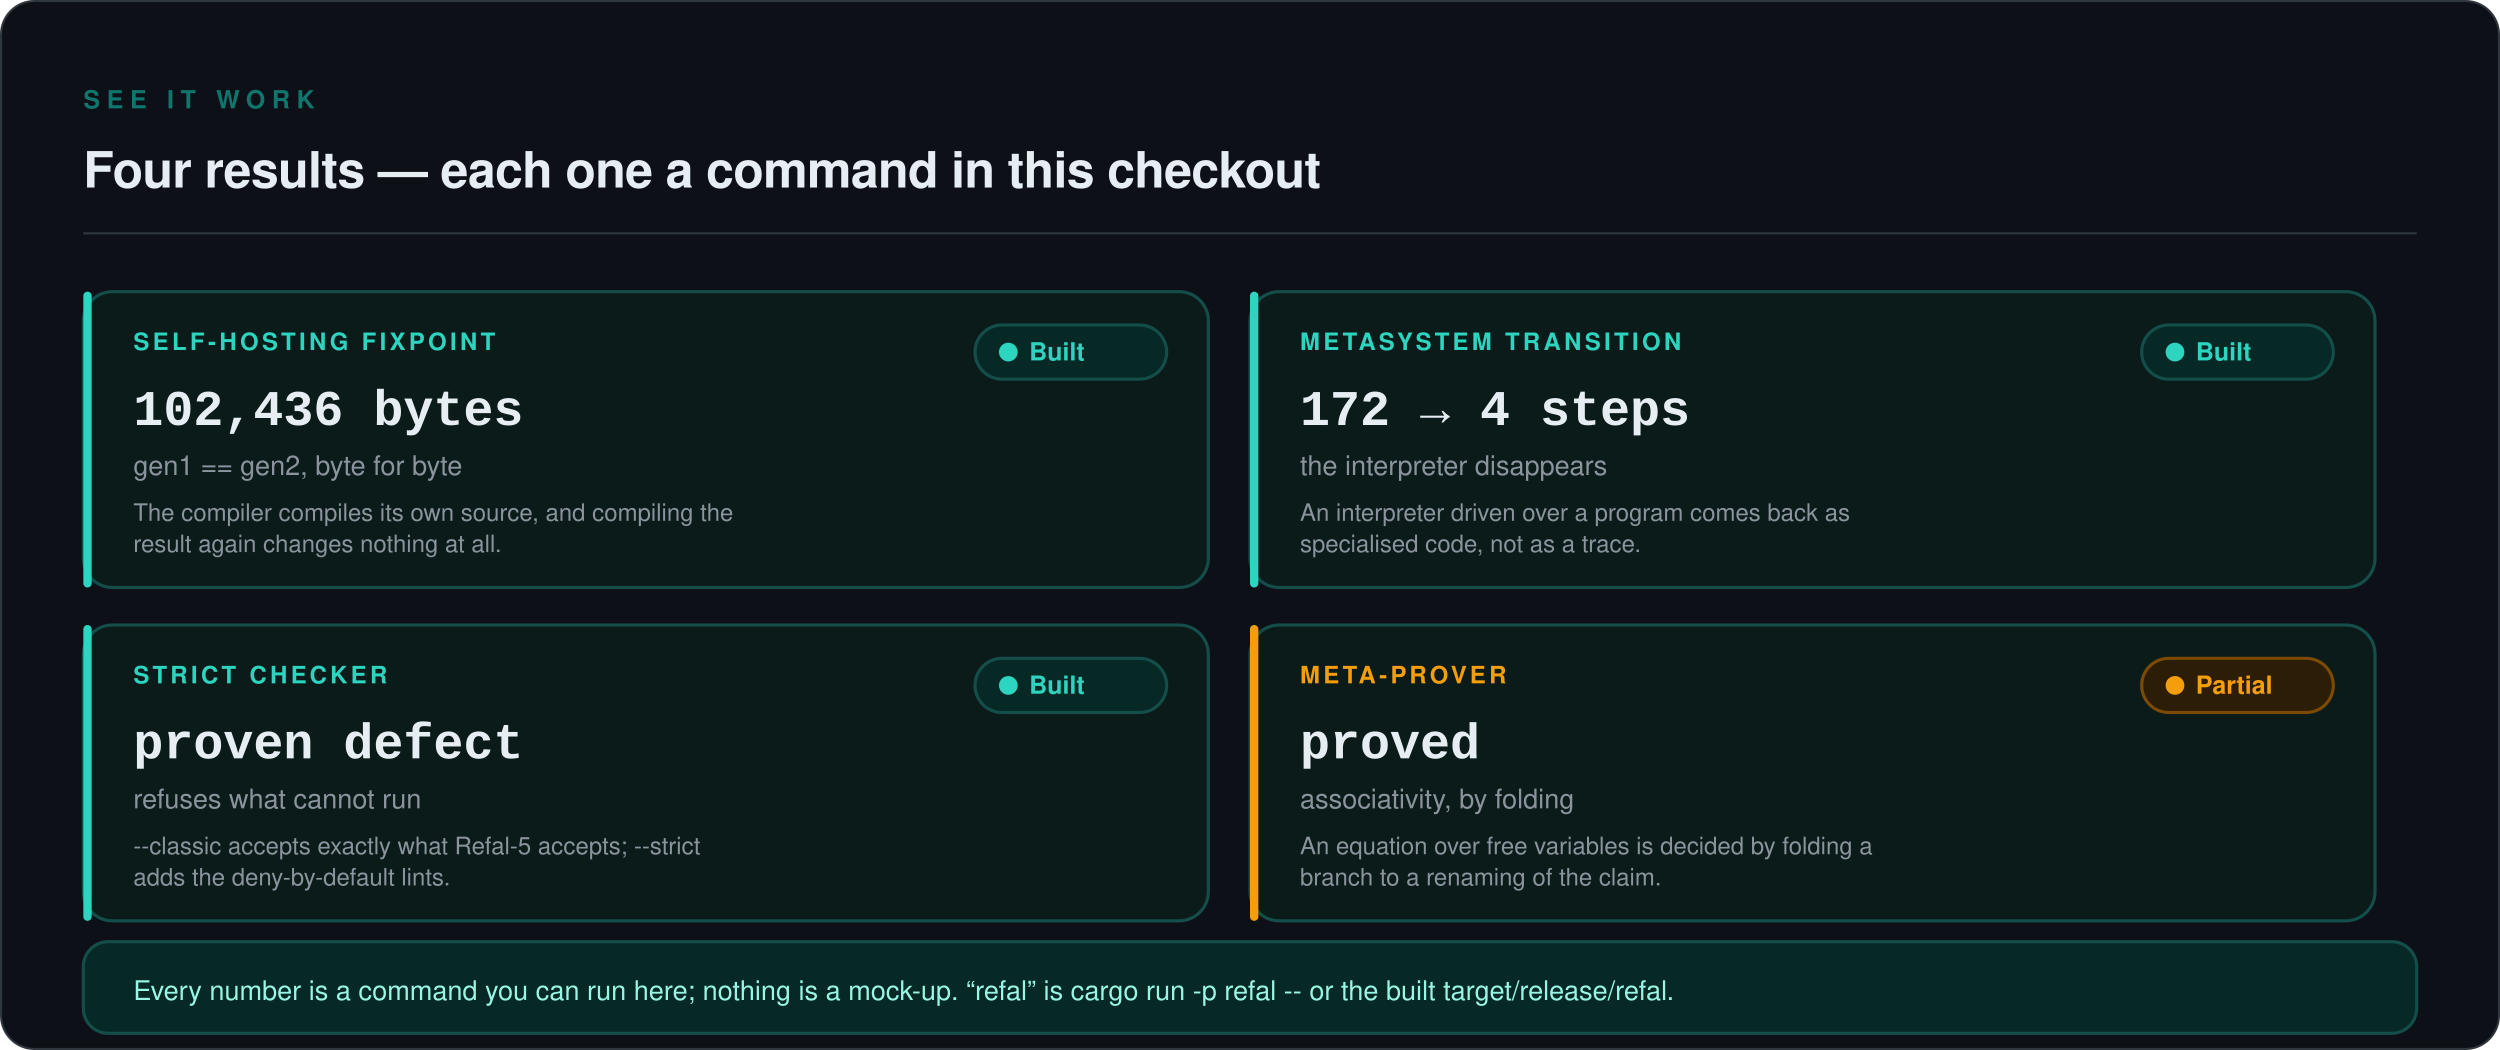
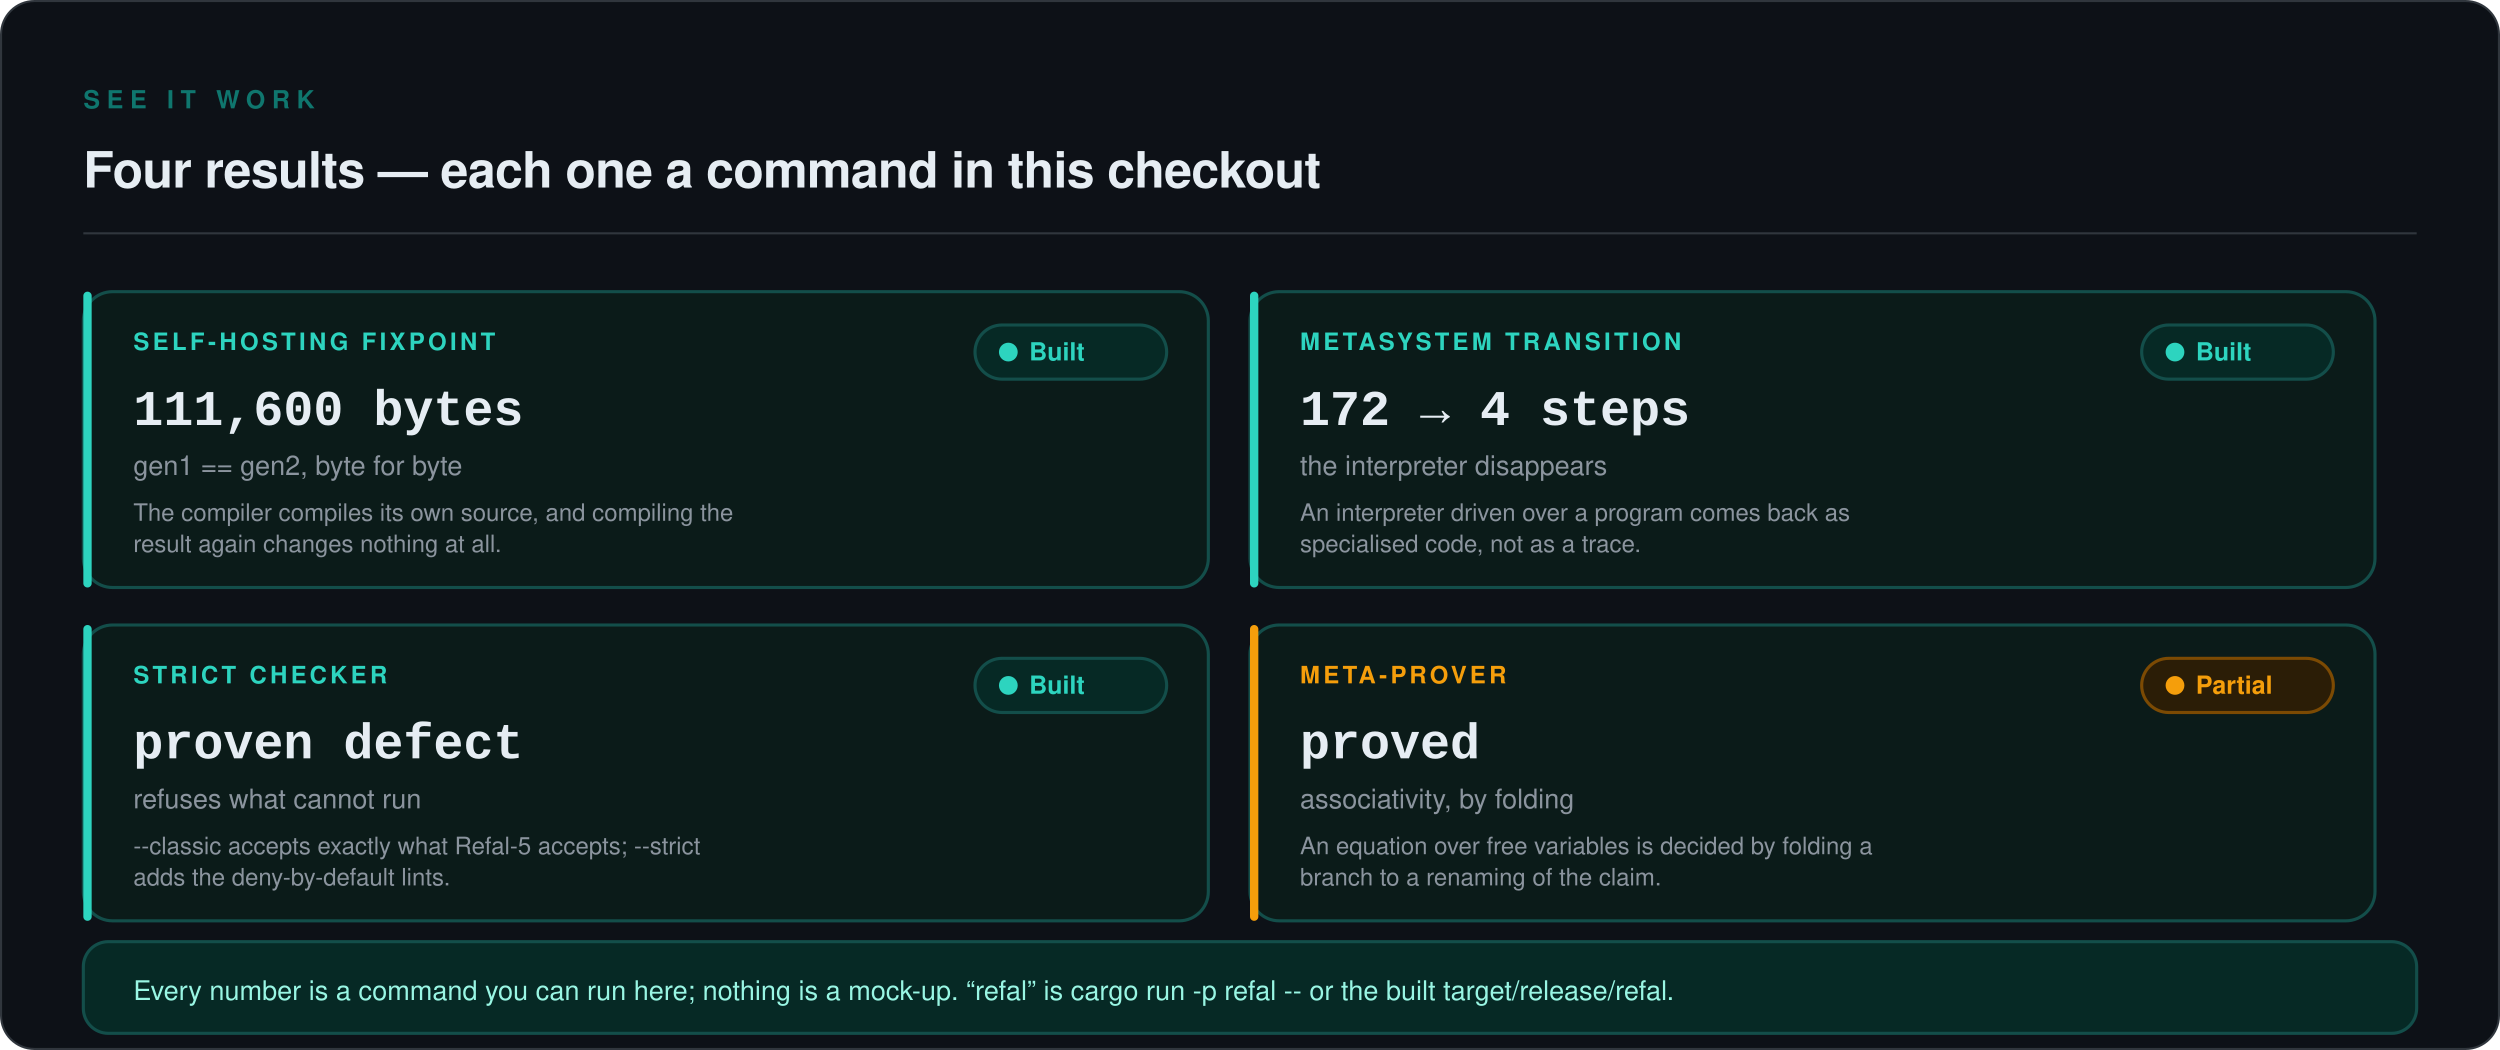
<svg xmlns="http://www.w3.org/2000/svg" viewBox="0 0 1200 504" width="1200" height="504" role="img" aria-labelledby="t d">
  <rect x="0.5" y="0.5" width="1199" height="503" rx="16" fill="#0D1117" stroke="#30363D" stroke-width="1" />
  <text x="40" y="52" font-family="ui-sans-serif, -apple-system, 'Segoe UI', Helvetica, Arial, sans-serif" font-size="12" font-weight="600" letter-spacing="3.2" fill="#0F766E">SEE IT WORK</text>
  <text x="40" y="90" font-family="ui-sans-serif, -apple-system, 'Segoe UI', Helvetica, Arial, sans-serif" font-size="24" font-weight="600" letter-spacing="-0.3" fill="#E6EDF3">Four results — each one a command in this checkout</text>
  <line x1="40" y1="112" x2="1160" y2="112" stroke="#30363D" stroke-width="1" />
  <rect x="40" y="140" width="540" height="142" rx="14" fill="#0B1B19" stroke="#134E4A" stroke-width="1.5" />
  <rect x="40" y="140" width="4" height="142" rx="2" fill="#2DD4BF" />
  <text x="64" y="168" font-family="ui-sans-serif, -apple-system, 'Segoe UI', Helvetica, Arial, sans-serif" font-size="11.5" font-weight="600" letter-spacing="1.6" fill="#2DD4BF">SELF-HOSTING FIXPOINT</text>
-   <text x="64" y="204" font-family="ui-monospace, SFMono-Regular, 'SF Mono', Menlo, Consolas, 'Liberation Mono', monospace" font-size="24" font-weight="600" fill="#E6EDF3">102,436 bytes</text>
+   <text x="64" y="204" font-family="ui-monospace, SFMono-Regular, 'SF Mono', Menlo, Consolas, 'Liberation Mono', monospace" font-size="24" font-weight="600" fill="#E6EDF3">111,600 bytes</text>
  <text x="64" y="228" font-family="ui-sans-serif, -apple-system, 'Segoe UI', Helvetica, Arial, sans-serif" font-size="13" fill="#8B949E">gen1 == gen2, byte for byte</text>
  <text x="64" y="250" font-family="ui-sans-serif, -apple-system, 'Segoe UI', Helvetica, Arial, sans-serif" font-size="11.5" fill="#8B949E">The compiler compiles its own source, and compiling the</text>
  <text x="64" y="265" font-family="ui-sans-serif, -apple-system, 'Segoe UI', Helvetica, Arial, sans-serif" font-size="11.5" fill="#8B949E">result again changes nothing at all.</text>
  <rect x="468" y="156" width="92" height="26" rx="13" fill="#062925" stroke="#134E4A" stroke-width="1.5" />
  <circle cx="484" cy="169" r="4.5" fill="#2DD4BF" />
  <text x="494" y="173" font-family="ui-sans-serif, -apple-system, 'Segoe UI', Helvetica, Arial, sans-serif" font-size="12" font-weight="600" fill="#2DD4BF">Built</text>
  <rect x="600" y="140" width="540" height="142" rx="14" fill="#0B1B19" stroke="#134E4A" stroke-width="1.5" />
  <rect x="600" y="140" width="4" height="142" rx="2" fill="#2DD4BF" />
  <text x="624" y="168" font-family="ui-sans-serif, -apple-system, 'Segoe UI', Helvetica, Arial, sans-serif" font-size="11.5" font-weight="600" letter-spacing="1.6" fill="#2DD4BF">METASYSTEM TRANSITION</text>
  <text x="624" y="204" font-family="ui-monospace, SFMono-Regular, 'SF Mono', Menlo, Consolas, 'Liberation Mono', monospace" font-size="24" font-weight="600" fill="#E6EDF3">172 → 4 steps</text>
  <text x="624" y="228" font-family="ui-sans-serif, -apple-system, 'Segoe UI', Helvetica, Arial, sans-serif" font-size="13" fill="#8B949E">the interpreter disappears</text>
  <text x="624" y="250" font-family="ui-sans-serif, -apple-system, 'Segoe UI', Helvetica, Arial, sans-serif" font-size="11.5" fill="#8B949E">An interpreter driven over a program comes back as</text>
  <text x="624" y="265" font-family="ui-sans-serif, -apple-system, 'Segoe UI', Helvetica, Arial, sans-serif" font-size="11.5" fill="#8B949E">specialised code, not as a trace.</text>
  <rect x="1028" y="156" width="92" height="26" rx="13" fill="#062925" stroke="#134E4A" stroke-width="1.5" />
  <circle cx="1044" cy="169" r="4.5" fill="#2DD4BF" />
  <text x="1054" y="173" font-family="ui-sans-serif, -apple-system, 'Segoe UI', Helvetica, Arial, sans-serif" font-size="12" font-weight="600" fill="#2DD4BF">Built</text>
  <rect x="40" y="300" width="540" height="142" rx="14" fill="#0B1B19" stroke="#134E4A" stroke-width="1.5" />
  <rect x="40" y="300" width="4" height="142" rx="2" fill="#2DD4BF" />
  <text x="64" y="328" font-family="ui-sans-serif, -apple-system, 'Segoe UI', Helvetica, Arial, sans-serif" font-size="11.5" font-weight="600" letter-spacing="1.6" fill="#2DD4BF">STRICT CHECKER</text>
  <text x="64" y="364" font-family="ui-monospace, SFMono-Regular, 'SF Mono', Menlo, Consolas, 'Liberation Mono', monospace" font-size="24" font-weight="600" fill="#E6EDF3">proven defect</text>
  <text x="64" y="388" font-family="ui-sans-serif, -apple-system, 'Segoe UI', Helvetica, Arial, sans-serif" font-size="13" fill="#8B949E">refuses what cannot run</text>
  <text x="64" y="410" font-family="ui-sans-serif, -apple-system, 'Segoe UI', Helvetica, Arial, sans-serif" font-size="11.5" fill="#8B949E">--classic accepts exactly what Refal-5 accepts; --strict</text>
  <text x="64" y="425" font-family="ui-sans-serif, -apple-system, 'Segoe UI', Helvetica, Arial, sans-serif" font-size="11.5" fill="#8B949E">adds the deny-by-default lints.</text>
  <rect x="468" y="316" width="92" height="26" rx="13" fill="#062925" stroke="#134E4A" stroke-width="1.5" />
  <circle cx="484" cy="329" r="4.5" fill="#2DD4BF" />
  <text x="494" y="333" font-family="ui-sans-serif, -apple-system, 'Segoe UI', Helvetica, Arial, sans-serif" font-size="12" font-weight="600" fill="#2DD4BF">Built</text>
  <rect x="600" y="300" width="540" height="142" rx="14" fill="#0B1B19" stroke="#134E4A" stroke-width="1.5" />
  <rect x="600" y="300" width="4" height="142" rx="2" fill="#F59E0B" />
  <text x="624" y="328" font-family="ui-sans-serif, -apple-system, 'Segoe UI', Helvetica, Arial, sans-serif" font-size="11.5" font-weight="600" letter-spacing="1.6" fill="#F59E0B">META-PROVER</text>
  <text x="624" y="364" font-family="ui-monospace, SFMono-Regular, 'SF Mono', Menlo, Consolas, 'Liberation Mono', monospace" font-size="24" font-weight="600" fill="#E6EDF3">proved</text>
  <text x="624" y="388" font-family="ui-sans-serif, -apple-system, 'Segoe UI', Helvetica, Arial, sans-serif" font-size="13" fill="#8B949E">associativity, by folding</text>
  <text x="624" y="410" font-family="ui-sans-serif, -apple-system, 'Segoe UI', Helvetica, Arial, sans-serif" font-size="11.5" fill="#8B949E">An equation over free variables is decided by folding a</text>
  <text x="624" y="425" font-family="ui-sans-serif, -apple-system, 'Segoe UI', Helvetica, Arial, sans-serif" font-size="11.5" fill="#8B949E">branch to a renaming of the claim.</text>
  <rect x="1028" y="316" width="92" height="26" rx="13" fill="#2B1D06" stroke="#7C4A03" stroke-width="1.5" />
  <circle cx="1044" cy="329" r="4.5" fill="#F59E0B" />
  <text x="1054" y="333" font-family="ui-sans-serif, -apple-system, 'Segoe UI', Helvetica, Arial, sans-serif" font-size="12" font-weight="600" fill="#F59E0B">Partial</text>
  <rect x="40" y="452" width="1120" height="44" rx="12" fill="#062925" stroke="#134E4A" stroke-width="1.5" />
  <text x="64" y="480" font-family="ui-sans-serif, -apple-system, 'Segoe UI', Helvetica, Arial, sans-serif" font-size="13" fill="#99F6E4">Every number is a command you can run here; nothing is a mock-up. “refal” is  cargo run -p refal --  or the built  target/release/refal.</text>
</svg>
